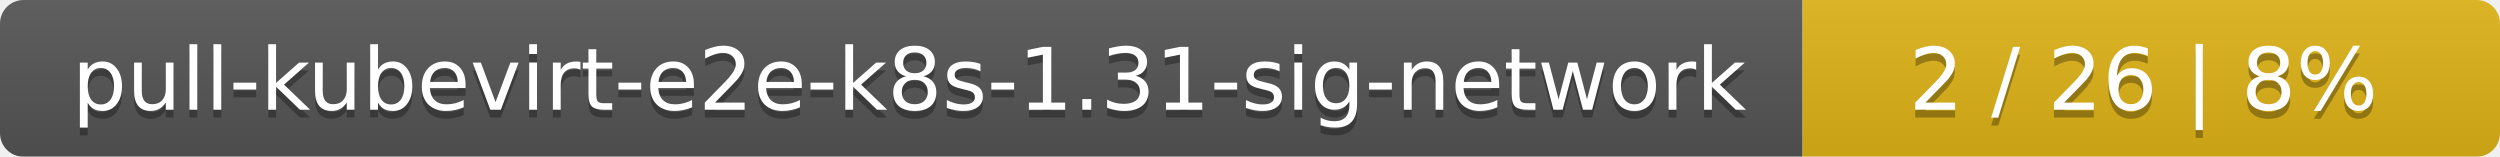
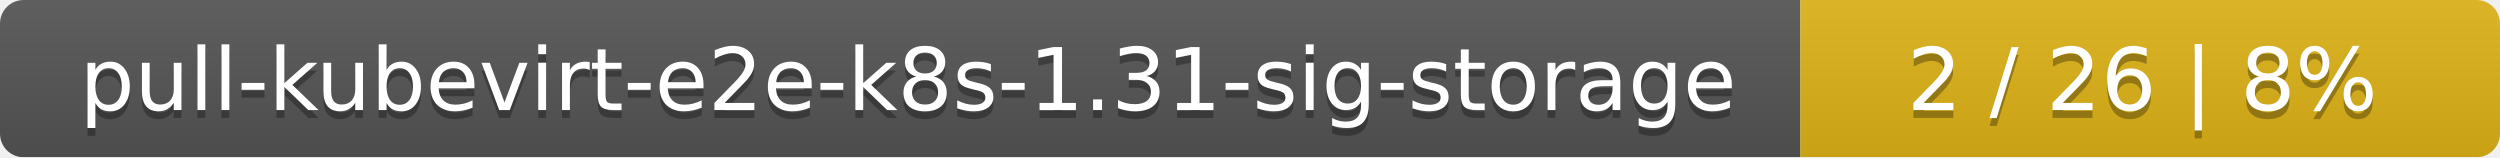
- <svg xmlns="http://www.w3.org/2000/svg" width="319" height="20">
+ <svg xmlns="http://www.w3.org/2000/svg" width="318" height="20">
  <linearGradient id="smooth" x2="0" y2="100%">
    <stop offset="0" stop-color="#bbb" stop-opacity=".1" />
    <stop offset="1" stop-opacity=".1" />
  </linearGradient>
  <mask id="round">
-     <rect width="319" height="20" rx="3" fill="#fff" />
+     <rect width="318" height="20" rx="3" fill="#fff" />
  </mask>
  <g mask="url(#round)">
-     <rect width="230" height="20" fill="#555" />
-     <rect x="230" width="89" height="20" fill="#dfb317" />
-     <rect width="319" height="20" fill="url(#smooth)" />
+     <rect width="229" height="20" fill="#555" />
+     <rect x="229" width="89" height="20" fill="#dfb317" />
+     <rect width="318" height="20" fill="url(#smooth)" />
  </g>
  <g fill="#fff" text-anchor="middle" font-family="DejaVu Sans,Verdana,Geneva,sans-serif" font-size="11">
-     <text x="116" y="15" fill="#010101" fill-opacity=".3">pull-kubevirt-e2e-k8s-1.31-sig-network</text>
-     <text x="116" y="14">pull-kubevirt-e2e-k8s-1.31-sig-network</text>
-     <text x="273.5" y="15" fill="#010101" fill-opacity=".3">2 / 26    |    8%</text>
-     <text x="273.5" y="14">2 / 26    |    8%</text>
+     <text x="115.5" y="15" fill="#010101" fill-opacity=".3">pull-kubevirt-e2e-k8s-1.31-sig-storage</text>
+     <text x="115.5" y="14">pull-kubevirt-e2e-k8s-1.31-sig-storage</text>
+     <text x="272.5" y="15" fill="#010101" fill-opacity=".3">2 / 26    |    8%</text>
+     <text x="272.5" y="14">2 / 26    |    8%</text>
  </g>
</svg>
